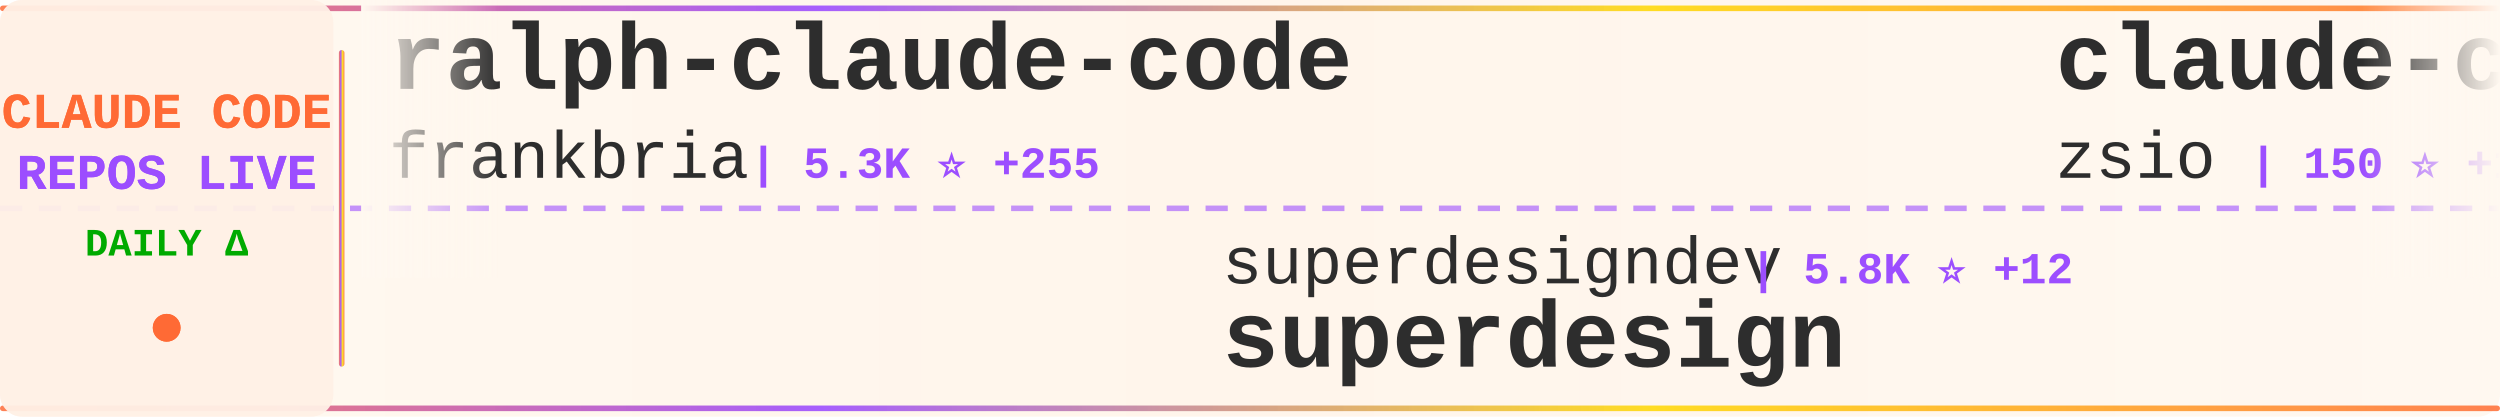
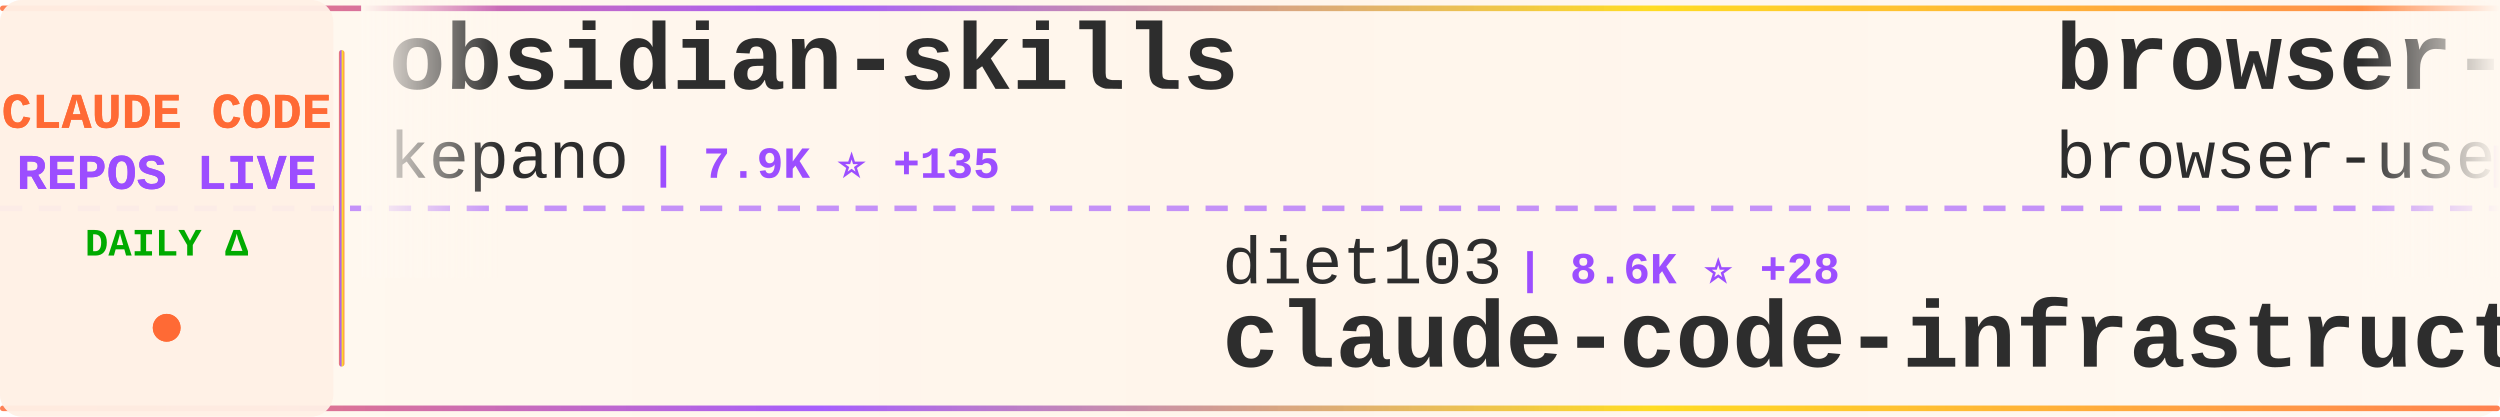
<svg xmlns="http://www.w3.org/2000/svg" width="900" height="150">
  <defs>
    <linearGradient id="tickerBg" x1="0%" y1="0%" x2="100%" y2="0%">
      <stop offset="0%" style="stop-color:#fff8f0;stop-opacity:0.98" />
      <stop offset="50%" style="stop-color:#fff5eb;stop-opacity:1" />
      <stop offset="100%" style="stop-color:#fff8f0;stop-opacity:0.98" />
    </linearGradient>
    <linearGradient id="borderGrad" x1="0%" y1="0%" x2="100%" y2="0%">
      <stop offset="0%" style="stop-color:#FF6B35;stop-opacity:0.85">
        <animate attributeName="stop-opacity" values="0.85;1;0.85" dur="2s" repeatCount="indefinite" />
      </stop>
      <stop offset="33%" style="stop-color:#9C4EFF;stop-opacity:0.9">
        <animate attributeName="stop-opacity" values="0.9;1;0.9" dur="2.2s" repeatCount="indefinite" />
      </stop>
      <stop offset="66%" style="stop-color:#FFD700;stop-opacity:0.85">
        <animate attributeName="stop-opacity" values="0.85;1;0.85" dur="1.8s" repeatCount="indefinite" />
      </stop>
      <stop offset="100%" style="stop-color:#FF6B35;stop-opacity:0.85">
        <animate attributeName="stop-opacity" values="0.85;1;0.85" dur="2s" repeatCount="indefinite" />
      </stop>
    </linearGradient>
    <filter id="textGlow">
      <feGaussianBlur stdDeviation="0.15" result="coloredBlur" />
      <feMerge>
        <feMergeNode in="coloredBlur" />
        <feMergeNode in="SourceGraphic" />
      </feMerge>
    </filter>
    <filter id="metricGlow">
      <feGaussianBlur stdDeviation="0.2" result="coloredBlur" />
      <feMerge>
        <feMergeNode in="coloredBlur" />
        <feMergeNode in="SourceGraphic" />
      </feMerge>
    </filter>
    <linearGradient id="leftFade" x1="0%" y1="0%" x2="100%" y2="0%">
      <stop offset="0%" style="stop-color:#fff8f0;stop-opacity:1" />
      <stop offset="100%" style="stop-color:#fff8f0;stop-opacity:0" />
    </linearGradient>
    <linearGradient id="rightFade" x1="0%" y1="0%" x2="100%" y2="0%">
      <stop offset="0%" style="stop-color:#fff8f0;stop-opacity:0" />
      <stop offset="100%" style="stop-color:#fff8f0;stop-opacity:1" />
    </linearGradient>
  </defs>
  <rect width="900" height="150" fill="url(#tickerBg)" rx="8" />
  <rect x="0" y="2" width="900" height="2" fill="url(#borderGrad)" rx="1" />
  <rect x="0" y="146" width="900" height="2" fill="url(#borderGrad)" rx="1" />
  <line x1="0" y1="75" x2="900" y2="75" stroke="#9C4EFF" stroke-width="2" stroke-dasharray="8 6" opacity="0.6" />
  <rect x="0" y="0" width="120" height="150" fill="#fff0e6" opacity="0.95" rx="8" />
  <text x="60" y="46" font-family="'Courier New', monospace" font-size="18" font-weight="bold" fill="#FF6B35" text-anchor="middle" filter="url(#textGlow)">
    CLAUDE CODE
  </text>
  <text x="60" y="68" font-family="'Courier New', monospace" font-size="18" font-weight="bold" fill="#9C4EFF" text-anchor="middle" filter="url(#textGlow)">
    REPOS LIVE
  </text>
  <text x="60" y="92" font-family="'Courier New', monospace" font-size="14" font-weight="bold" fill="#00aa00" text-anchor="middle">
    DAILY Δ
  </text>
  <circle cx="60" cy="118" r="5" fill="#FF6B35" filter="url(#metricGlow)">
    <animate attributeName="r" values="4;6;4" dur="1.5s" repeatCount="indefinite" />
    <animate attributeName="opacity" values="0.6;1;0.6" dur="1.5s" repeatCount="indefinite" />
  </circle>
  <rect x="122" y="18" width="2" height="114" fill="url(#borderGrad)" rx="1" />
  <clipPath id="tickerClip">
    <rect x="130" y="0" width="770" height="150" />
  </clipPath>
  <g clip-path="url(#tickerClip)">
    <g id="tickerItems">
      <animateTransform attributeName="transform" attributeType="XML" type="translate" from="0 0" to="-3000 0" dur="54s" repeatCount="indefinite" />
      <g transform="translate(0, 0)">
-         <text x="140" y="32" font-family="'Courier New', monospace" font-size="34" font-weight="bold" fill="#2d2d2d">ralph-claude-code</text>
-         <text x="140" y="64" font-family="'Courier New', monospace" font-size="24" font-weight="normal" fill="#2d2d2d" opacity="1.0">frankbria</text>
-         <text x="270" y="64" font-family="'Courier New', monospace" font-size="16" font-weight="bold" fill="#9C4EFF"> | 5.3K ⭐ +255</text>
+         <text x="140" y="32" font-family="'Courier New', monospace" font-size="34" font-weight="bold" fill="#2d2d2d">obsidian-skills</text>
+         <text x="140" y="64" font-family="'Courier New', monospace" font-size="24" font-weight="normal" fill="#2d2d2d" opacity="1.0">kepano</text>
+         <text x="234" y="64" font-family="'Courier New', monospace" font-size="16" font-weight="bold" fill="#9C4EFF"> | 7.9K ⭐ +135</text>
      </g>
      <g transform="translate(300, 0)">
-         <text x="140" y="102" font-family="'Courier New', monospace" font-size="24" font-weight="normal" fill="#2d2d2d" opacity="1.0">superdesigndev</text>
-         <text x="330" y="102" font-family="'Courier New', monospace" font-size="16" font-weight="bold" fill="#9C4EFF"> | 5.8K ⭐ +12</text>
-         <text x="140" y="132" font-family="'Courier New', monospace" font-size="34" font-weight="bold" fill="#2d2d2d">superdesign</text>
+         <text x="140" y="102" font-family="'Courier New', monospace" font-size="24" font-weight="normal" fill="#2d2d2d" opacity="1.0">diet103</text>
+         <text x="246" y="102" font-family="'Courier New', monospace" font-size="16" font-weight="bold" fill="#9C4EFF"> | 8.6K ⭐ +28</text>
+         <text x="140" y="132" font-family="'Courier New', monospace" font-size="34" font-weight="bold" fill="#2d2d2d">claude-code-infrastructu...</text>
      </g>
      <g transform="translate(600, 0)">
-         <text x="140" y="32" font-family="'Courier New', monospace" font-size="34" font-weight="bold" fill="#2d2d2d">claude-code-hub</text>
-         <text x="140" y="64" font-family="'Courier New', monospace" font-size="24" font-weight="normal" fill="#2d2d2d" opacity="1.0">zsio</text>
-         <text x="210" y="64" font-family="'Courier New', monospace" font-size="16" font-weight="bold" fill="#9C4EFF"> | 150 ⭐ +1</text>
+         <text x="140" y="32" font-family="'Courier New', monospace" font-size="34" font-weight="bold" fill="#2d2d2d">browser-use</text>
+         <text x="140" y="64" font-family="'Courier New', monospace" font-size="24" font-weight="normal" fill="#2d2d2d" opacity="1.0">browser-use</text>
+         <text x="294" y="64" font-family="'Courier New', monospace" font-size="16" font-weight="bold" fill="#9C4EFF"> | 76.3K ⭐ +250</text>
      </g>
      <g transform="translate(900, 0)">
-         <text x="140" y="102" font-family="'Courier New', monospace" font-size="24" font-weight="normal" fill="#2d2d2d" opacity="1.0">zed-industries</text>
-         <text x="330" y="102" font-family="'Courier New', monospace" font-size="16" font-weight="bold" fill="#9C4EFF"> | 779 ⭐ +3</text>
-         <text x="140" y="132" font-family="'Courier New', monospace" font-size="34" font-weight="bold" fill="#2d2d2d">claude-code-acp</text>
+         <text x="140" y="102" font-family="'Courier New', monospace" font-size="24" font-weight="normal" fill="#2d2d2d" opacity="1.0">darcyegb</text>
+         <text x="258" y="102" font-family="'Courier New', monospace" font-size="16" font-weight="bold" fill="#9C4EFF"> | 490 ⭐ +4</text>
+         <text x="140" y="132" font-family="'Courier New', monospace" font-size="34" font-weight="bold" fill="#2d2d2d">ClaudeCodeAgents</text>
      </g>
      <g transform="translate(1200, 0)">
-         <text x="140" y="32" font-family="'Courier New', monospace" font-size="34" font-weight="bold" fill="#2d2d2d">ralph-claude-code</text>
-         <text x="140" y="64" font-family="'Courier New', monospace" font-size="24" font-weight="normal" fill="#2d2d2d" opacity="1.0">DmitrySolana</text>
-         <text x="306" y="64" font-family="'Courier New', monospace" font-size="16" font-weight="bold" fill="#9C4EFF"> | 1.1K ⭐ +1</text>
+         <text x="140" y="32" font-family="'Courier New', monospace" font-size="34" font-weight="bold" fill="#2d2d2d">claude-code</text>
+         <text x="140" y="64" font-family="'Courier New', monospace" font-size="24" font-weight="normal" fill="#2d2d2d" opacity="1.0">timothywarner-org</text>
+         <text x="366" y="64" font-family="'Courier New', monospace" font-size="16" font-weight="bold" fill="#9C4EFF"> | 192 ⭐ +3</text>
      </g>
      <g transform="translate(1500, 0)">
-         <text x="140" y="102" font-family="'Courier New', monospace" font-size="24" font-weight="normal" fill="#2d2d2d" opacity="1.0">fuergaosi233</text>
-         <text x="306" y="102" font-family="'Courier New', monospace" font-size="16" font-weight="bold" fill="#9C4EFF"> | 1.9K ⭐ +5</text>
-         <text x="140" y="132" font-family="'Courier New', monospace" font-size="34" font-weight="bold" fill="#2d2d2d">claude-code-proxy</text>
+         <text x="140" y="102" font-family="'Courier New', monospace" font-size="24" font-weight="normal" fill="#2d2d2d" opacity="1.0">UfoMiao</text>
+         <text x="246" y="102" font-family="'Courier New', monospace" font-size="16" font-weight="bold" fill="#9C4EFF"> | 5.3K ⭐ +12</text>
+         <text x="140" y="132" font-family="'Courier New', monospace" font-size="34" font-weight="bold" fill="#2d2d2d">zcf</text>
      </g>
      <g transform="translate(1800, 0)">
-         <text x="140" y="32" font-family="'Courier New', monospace" font-size="34" font-weight="bold" fill="#2d2d2d">claude-skills</text>
-         <text x="140" y="64" font-family="'Courier New', monospace" font-size="24" font-weight="normal" fill="#2d2d2d" opacity="1.0">alirezarezvani</text>
-         <text x="330" y="64" font-family="'Courier New', monospace" font-size="16" font-weight="bold" fill="#9C4EFF"> | 1.3K ⭐ +112</text>
+         <text x="140" y="32" font-family="'Courier New', monospace" font-size="34" font-weight="bold" fill="#2d2d2d">context-engineering-intr...</text>
+         <text x="140" y="64" font-family="'Courier New', monospace" font-size="24" font-weight="normal" fill="#2d2d2d" opacity="1.0">coleam00</text>
+         <text x="258" y="64" font-family="'Courier New', monospace" font-size="16" font-weight="bold" fill="#9C4EFF"> | 12.3K ⭐ +14</text>
      </g>
      <g transform="translate(2100, 0)">
-         <text x="140" y="102" font-family="'Courier New', monospace" font-size="24" font-weight="normal" fill="#2d2d2d" opacity="1.0">winfunc</text>
-         <text x="246" y="102" font-family="'Courier New', monospace" font-size="16" font-weight="bold" fill="#9C4EFF"> | 20.2K ⭐ +28</text>
-         <text x="140" y="132" font-family="'Courier New', monospace" font-size="34" font-weight="bold" fill="#2d2d2d">opcode</text>
+         <text x="140" y="102" font-family="'Courier New', monospace" font-size="24" font-weight="normal" fill="#2d2d2d" opacity="1.0">router-for-me</text>
+         <text x="318" y="102" font-family="'Courier New', monospace" font-size="16" font-weight="bold" fill="#9C4EFF"> | 7.9K ⭐ +154</text>
+         <text x="140" y="132" font-family="'Courier New', monospace" font-size="34" font-weight="bold" fill="#2d2d2d">CLIProxyAPI</text>
      </g>
      <g transform="translate(2400, 0)">
-         <text x="140" y="32" font-family="'Courier New', monospace" font-size="34" font-weight="bold" fill="#2d2d2d">claude-code-webui</text>
-         <text x="140" y="64" font-family="'Courier New', monospace" font-size="24" font-weight="normal" fill="#2d2d2d" opacity="1.0">sugyan</text>
-         <text x="234" y="64" font-family="'Courier New', monospace" font-size="16" font-weight="bold" fill="#9C4EFF"> | 861 ⭐ +7</text>
+         <text x="140" y="32" font-family="'Courier New', monospace" font-size="34" font-weight="bold" fill="#2d2d2d">claude-code-cookbook</text>
+         <text x="140" y="64" font-family="'Courier New', monospace" font-size="24" font-weight="normal" fill="#2d2d2d" opacity="1.0">wasabeef</text>
+         <text x="258" y="64" font-family="'Courier New', monospace" font-size="16" font-weight="bold" fill="#9C4EFF"> | 976 ⭐ +5</text>
      </g>
      <g transform="translate(2700, 0)">
-         <text x="140" y="102" font-family="'Courier New', monospace" font-size="24" font-weight="normal" fill="#2d2d2d" opacity="1.0">JessyTsui</text>
-         <text x="270" y="102" font-family="'Courier New', monospace" font-size="16" font-weight="bold" fill="#9C4EFF"> | 966 ⭐ +2</text>
-         <text x="140" y="132" font-family="'Courier New', monospace" font-size="34" font-weight="bold" fill="#2d2d2d">Claude-Code-Remote</text>
+         <text x="140" y="102" font-family="'Courier New', monospace" font-size="24" font-weight="normal" fill="#2d2d2d" opacity="1.0">shareAI-lab</text>
+         <text x="294" y="102" font-family="'Courier New', monospace" font-size="16" font-weight="bold" fill="#9C4EFF"> | 15.1K ⭐ +91</text>
+         <text x="140" y="132" font-family="'Courier New', monospace" font-size="34" font-weight="bold" fill="#2d2d2d">learn-claude-code</text>
      </g>
      <g transform="translate(3000, 0)">
-         <text x="140" y="32" font-family="'Courier New', monospace" font-size="34" font-weight="bold" fill="#2d2d2d">ralph-claude-code</text>
-         <text x="140" y="64" font-family="'Courier New', monospace" font-size="24" font-weight="normal" fill="#2d2d2d" opacity="1.0">frankbria</text>
-         <text x="270" y="64" font-family="'Courier New', monospace" font-size="16" font-weight="bold" fill="#9C4EFF"> | 5.3K ⭐ +255</text>
+         <text x="140" y="32" font-family="'Courier New', monospace" font-size="34" font-weight="bold" fill="#2d2d2d">obsidian-skills</text>
+         <text x="140" y="64" font-family="'Courier New', monospace" font-size="24" font-weight="normal" fill="#2d2d2d" opacity="1.0">kepano</text>
+         <text x="234" y="64" font-family="'Courier New', monospace" font-size="16" font-weight="bold" fill="#9C4EFF"> | 7.9K ⭐ +135</text>
      </g>
      <g transform="translate(3300, 0)">
-         <text x="140" y="102" font-family="'Courier New', monospace" font-size="24" font-weight="normal" fill="#2d2d2d" opacity="1.0">superdesigndev</text>
-         <text x="330" y="102" font-family="'Courier New', monospace" font-size="16" font-weight="bold" fill="#9C4EFF"> | 5.8K ⭐ +12</text>
-         <text x="140" y="132" font-family="'Courier New', monospace" font-size="34" font-weight="bold" fill="#2d2d2d">superdesign</text>
+         <text x="140" y="102" font-family="'Courier New', monospace" font-size="24" font-weight="normal" fill="#2d2d2d" opacity="1.0">diet103</text>
+         <text x="246" y="102" font-family="'Courier New', monospace" font-size="16" font-weight="bold" fill="#9C4EFF"> | 8.6K ⭐ +28</text>
+         <text x="140" y="132" font-family="'Courier New', monospace" font-size="34" font-weight="bold" fill="#2d2d2d">claude-code-infrastructu...</text>
      </g>
      <g transform="translate(3600, 0)">
-         <text x="140" y="32" font-family="'Courier New', monospace" font-size="34" font-weight="bold" fill="#2d2d2d">claude-code-hub</text>
-         <text x="140" y="64" font-family="'Courier New', monospace" font-size="24" font-weight="normal" fill="#2d2d2d" opacity="1.0">zsio</text>
-         <text x="210" y="64" font-family="'Courier New', monospace" font-size="16" font-weight="bold" fill="#9C4EFF"> | 150 ⭐ +1</text>
+         <text x="140" y="32" font-family="'Courier New', monospace" font-size="34" font-weight="bold" fill="#2d2d2d">browser-use</text>
+         <text x="140" y="64" font-family="'Courier New', monospace" font-size="24" font-weight="normal" fill="#2d2d2d" opacity="1.0">browser-use</text>
+         <text x="294" y="64" font-family="'Courier New', monospace" font-size="16" font-weight="bold" fill="#9C4EFF"> | 76.3K ⭐ +250</text>
      </g>
      <g transform="translate(3900, 0)">
-         <text x="140" y="102" font-family="'Courier New', monospace" font-size="24" font-weight="normal" fill="#2d2d2d" opacity="1.0">zed-industries</text>
-         <text x="330" y="102" font-family="'Courier New', monospace" font-size="16" font-weight="bold" fill="#9C4EFF"> | 779 ⭐ +3</text>
-         <text x="140" y="132" font-family="'Courier New', monospace" font-size="34" font-weight="bold" fill="#2d2d2d">claude-code-acp</text>
+         <text x="140" y="102" font-family="'Courier New', monospace" font-size="24" font-weight="normal" fill="#2d2d2d" opacity="1.0">darcyegb</text>
+         <text x="258" y="102" font-family="'Courier New', monospace" font-size="16" font-weight="bold" fill="#9C4EFF"> | 490 ⭐ +4</text>
+         <text x="140" y="132" font-family="'Courier New', monospace" font-size="34" font-weight="bold" fill="#2d2d2d">ClaudeCodeAgents</text>
      </g>
    </g>
  </g>
  <rect x="130" y="0" width="50" height="100" fill="url(#leftFade)" />
  <rect x="850" y="0" width="50" height="100" fill="url(#rightFade)" />
</svg>
